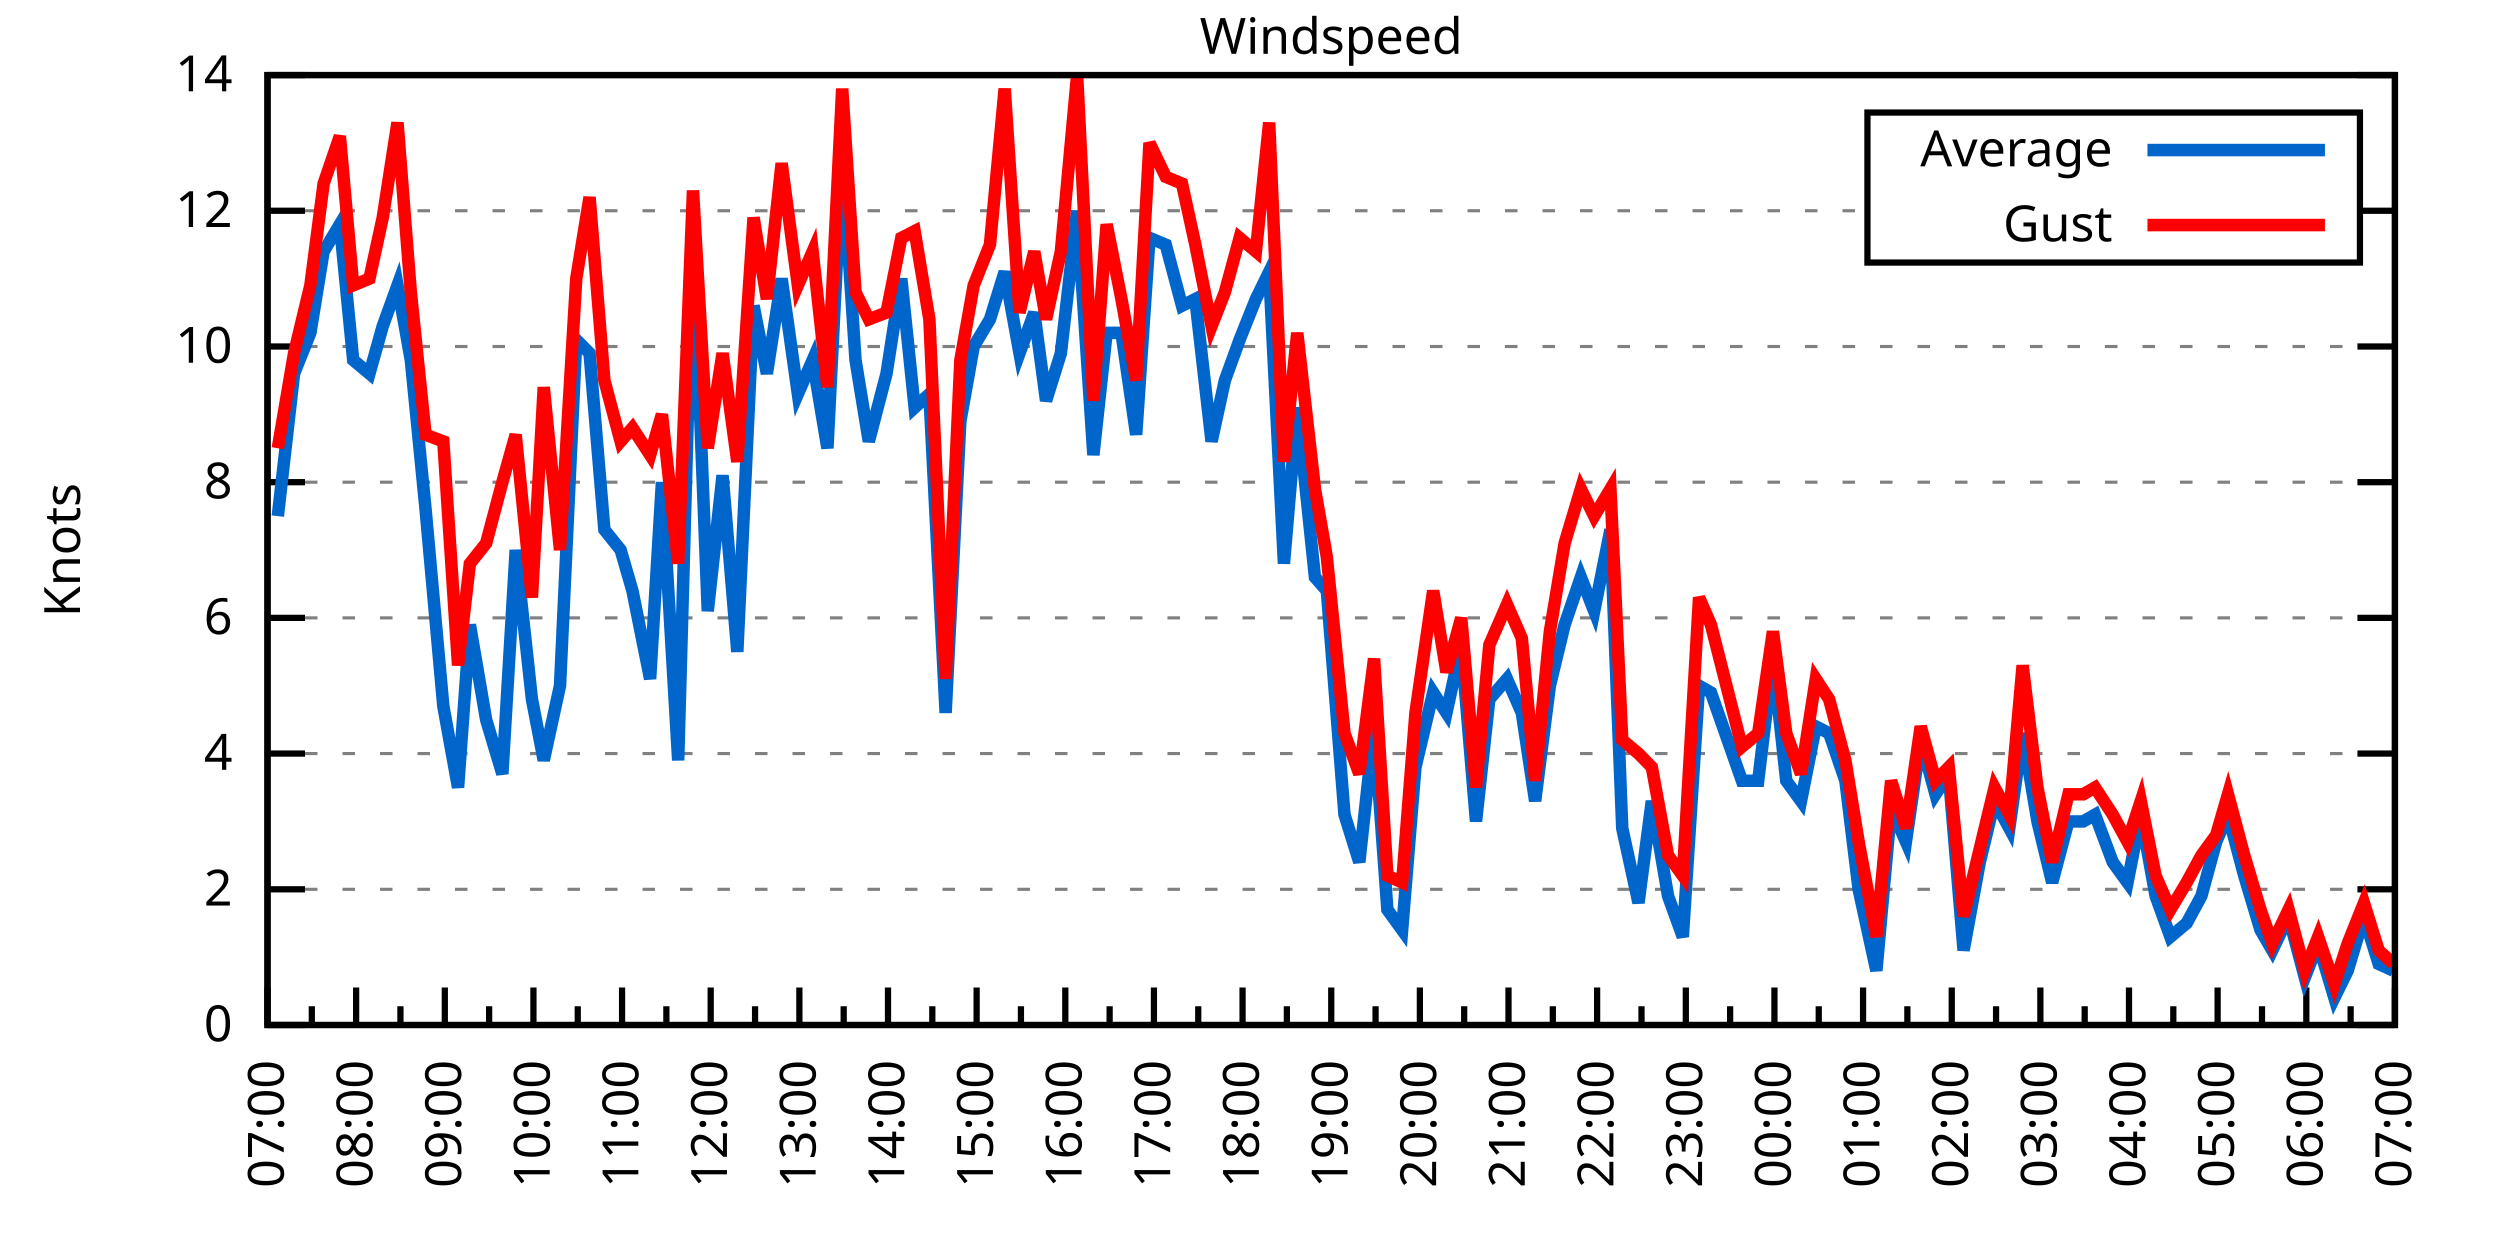
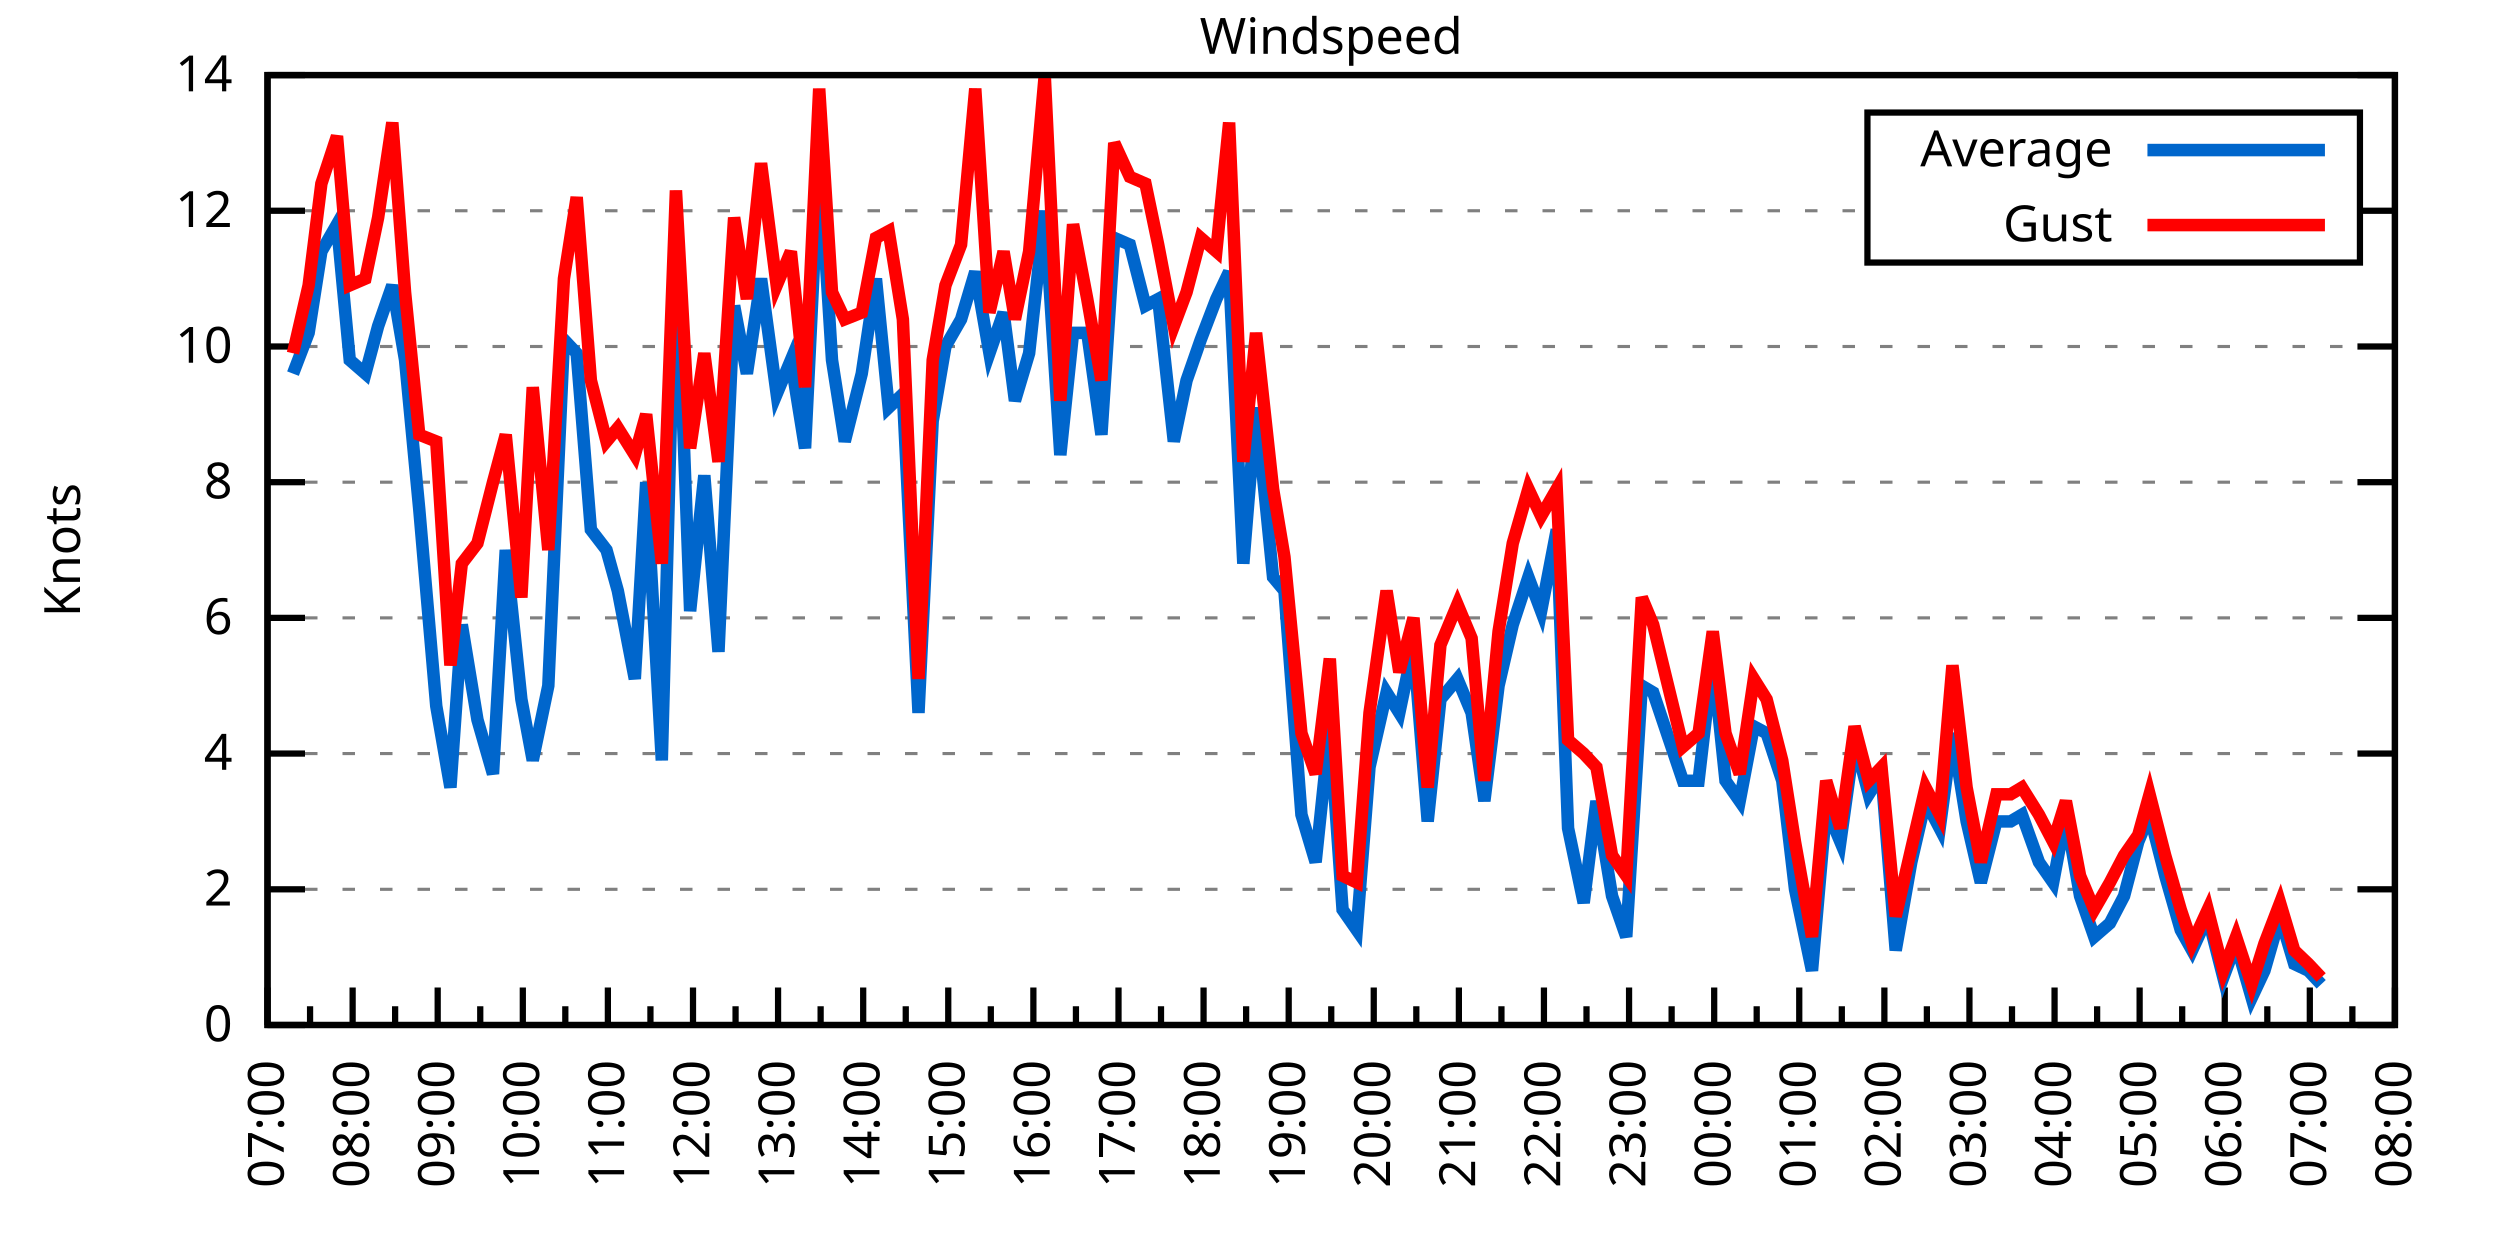
<svg xmlns="http://www.w3.org/2000/svg" xmlns:xlink="http://www.w3.org/1999/xlink" width="400" height="200" viewBox="0 0 400 200">
  <g id="gnuplot_canvas">
    <rect x="0" y="0" width="400" height="200" fill="none" />
    <defs>
      <circle id="gpDot" r="0.5" stroke-width="0.5" stroke="currentColor" />
      <path id="gpPt0" stroke-width="0.333" stroke="currentColor" d="M-1,0 h2 M0,-1 v2" />
      <path id="gpPt1" stroke-width="0.333" stroke="currentColor" d="M-1,-1 L1,1 M1,-1 L-1,1" />
      <path id="gpPt2" stroke-width="0.333" stroke="currentColor" d="M-1,0 L1,0 M0,-1 L0,1 M-1,-1 L1,1 M-1,1 L1,-1" />
      <rect id="gpPt3" stroke-width="0.333" stroke="currentColor" x="-1" y="-1" width="2" height="2" />
      <rect id="gpPt4" stroke-width="0.333" stroke="currentColor" fill="currentColor" x="-1" y="-1" width="2" height="2" />
      <circle id="gpPt5" stroke-width="0.333" stroke="currentColor" cx="0" cy="0" r="1" />
      <use xlink:href="#gpPt5" id="gpPt6" fill="currentColor" stroke="none" />
      <path id="gpPt7" stroke-width="0.333" stroke="currentColor" d="M0,-1.33 L-1.33,0.67 L1.33,0.67 z" />
      <use xlink:href="#gpPt7" id="gpPt8" fill="currentColor" stroke="none" />
      <use xlink:href="#gpPt7" id="gpPt9" stroke="currentColor" transform="rotate(180)" />
      <use xlink:href="#gpPt9" id="gpPt10" fill="currentColor" stroke="none" />
      <use xlink:href="#gpPt3" id="gpPt11" stroke="currentColor" transform="rotate(45)" />
      <use xlink:href="#gpPt11" id="gpPt12" fill="currentColor" stroke="none" />
      <path id="gpPt13" stroke-width="0.333" stroke="currentColor" d="M0,1.330 L1.265,0.411 L0.782,-1.067 L-0.782,-1.076 L-1.265,0.411 z" />
      <use xlink:href="#gpPt13" id="gpPt14" fill="currentColor" stroke="none" />
      <filter id="textbox" filterUnits="objectBoundingBox" x="0" y="0" height="1" width="1">
        <feFlood flood-color="white" flood-opacity="1" result="bgnd" />
        <feComposite in="SourceGraphic" in2="bgnd" operator="atop" />
      </filter>
      <filter id="greybox" filterUnits="objectBoundingBox" x="0" y="0" height="1" width="1">
        <feFlood flood-color="lightgrey" flood-opacity="1" result="grey" />
        <feComposite in="SourceGraphic" in2="grey" operator="atop" />
      </filter>
    </defs>
    <g fill="none" color="white" stroke="currentColor" stroke-width="1.00" stroke-linecap="butt" stroke-linejoin="miter">
</g>
    <g fill="none" color="black" stroke="currentColor" stroke-width="1.00" stroke-linecap="butt" stroke-linejoin="miter">
      <g stroke="none" shape-rendering="crispEdges">
        <polygon fill="rgb(255, 255, 255)" points="42.80,164.00 383.18,164.00 383.18,12.02 42.80,12.02 " />
      </g>
    </g>
    <g fill="none" color="black" stroke="currentColor" stroke-width="1.00" stroke-linecap="butt" stroke-linejoin="miter">
</g>
    <g fill="none" color="black" stroke="black" stroke-width="0.50" stroke-linecap="butt" stroke-linejoin="miter">
</g>
    <g fill="none" color="gray" stroke="currentColor" stroke-width="0.50" stroke-linecap="butt" stroke-linejoin="miter">
      <path stroke="gray" stroke-dasharray="2,4" class="gridline" d="M42.80,164.00 L383.19,164.00  " />
    </g>
    <g fill="none" color="gray" stroke="gray" stroke-width="1.00" stroke-linecap="butt" stroke-linejoin="miter">
</g>
    <g fill="none" color="black" stroke="currentColor" stroke-width="1.00" stroke-linecap="butt" stroke-linejoin="miter">
      <path stroke="black" d="M42.80,164.00 L48.80,164.00 M383.19,164.00 L377.19,164.00  " />
      <g transform="translate(37.20,166.60)" stroke="none" fill="black" font-family="Sans" font-size="8.00" text-anchor="end">
        <text>
          <tspan font-family="Sans"> 0</tspan>
        </text>
      </g>
    </g>
    <g fill="none" color="black" stroke="currentColor" stroke-width="1.00" stroke-linecap="butt" stroke-linejoin="miter">
</g>
    <g fill="none" color="black" stroke="black" stroke-width="0.50" stroke-linecap="butt" stroke-linejoin="miter">
</g>
    <g fill="none" color="gray" stroke="currentColor" stroke-width="0.50" stroke-linecap="butt" stroke-linejoin="miter">
      <path stroke="gray" stroke-dasharray="2,4" class="gridline" d="M42.80,142.29 L383.19,142.29  " />
    </g>
    <g fill="none" color="gray" stroke="gray" stroke-width="1.00" stroke-linecap="butt" stroke-linejoin="miter">
</g>
    <g fill="none" color="black" stroke="currentColor" stroke-width="1.00" stroke-linecap="butt" stroke-linejoin="miter">
      <path stroke="black" d="M42.80,142.29 L48.80,142.29 M383.19,142.29 L377.19,142.29  " />
      <g transform="translate(37.20,144.89)" stroke="none" fill="black" font-family="Sans" font-size="8.00" text-anchor="end">
        <text>
          <tspan font-family="Sans"> 2</tspan>
        </text>
      </g>
    </g>
    <g fill="none" color="black" stroke="currentColor" stroke-width="1.00" stroke-linecap="butt" stroke-linejoin="miter">
</g>
    <g fill="none" color="black" stroke="black" stroke-width="0.50" stroke-linecap="butt" stroke-linejoin="miter">
</g>
    <g fill="none" color="gray" stroke="currentColor" stroke-width="0.50" stroke-linecap="butt" stroke-linejoin="miter">
      <path stroke="gray" stroke-dasharray="2,4" class="gridline" d="M42.80,120.57 L383.19,120.57  " />
    </g>
    <g fill="none" color="gray" stroke="gray" stroke-width="1.00" stroke-linecap="butt" stroke-linejoin="miter">
</g>
    <g fill="none" color="black" stroke="currentColor" stroke-width="1.00" stroke-linecap="butt" stroke-linejoin="miter">
      <path stroke="black" d="M42.80,120.57 L48.80,120.57 M383.19,120.57 L377.19,120.57  " />
      <g transform="translate(37.20,123.17)" stroke="none" fill="black" font-family="Sans" font-size="8.00" text-anchor="end">
        <text>
          <tspan font-family="Sans"> 4</tspan>
        </text>
      </g>
    </g>
    <g fill="none" color="black" stroke="currentColor" stroke-width="1.00" stroke-linecap="butt" stroke-linejoin="miter">
</g>
    <g fill="none" color="black" stroke="black" stroke-width="0.50" stroke-linecap="butt" stroke-linejoin="miter">
</g>
    <g fill="none" color="gray" stroke="currentColor" stroke-width="0.50" stroke-linecap="butt" stroke-linejoin="miter">
      <path stroke="gray" stroke-dasharray="2,4" class="gridline" d="M42.80,98.86 L383.19,98.86  " />
    </g>
    <g fill="none" color="gray" stroke="gray" stroke-width="1.00" stroke-linecap="butt" stroke-linejoin="miter">
</g>
    <g fill="none" color="black" stroke="currentColor" stroke-width="1.00" stroke-linecap="butt" stroke-linejoin="miter">
      <path stroke="black" d="M42.80,98.86 L48.80,98.86 M383.19,98.86 L377.19,98.86  " />
      <g transform="translate(37.20,101.46)" stroke="none" fill="black" font-family="Sans" font-size="8.00" text-anchor="end">
        <text>
          <tspan font-family="Sans"> 6</tspan>
        </text>
      </g>
    </g>
    <g fill="none" color="black" stroke="currentColor" stroke-width="1.00" stroke-linecap="butt" stroke-linejoin="miter">
</g>
    <g fill="none" color="black" stroke="black" stroke-width="0.50" stroke-linecap="butt" stroke-linejoin="miter">
</g>
    <g fill="none" color="gray" stroke="currentColor" stroke-width="0.50" stroke-linecap="butt" stroke-linejoin="miter">
      <path stroke="gray" stroke-dasharray="2,4" class="gridline" d="M42.80,77.15 L383.19,77.15  " />
    </g>
    <g fill="none" color="gray" stroke="gray" stroke-width="1.00" stroke-linecap="butt" stroke-linejoin="miter">
</g>
    <g fill="none" color="black" stroke="currentColor" stroke-width="1.00" stroke-linecap="butt" stroke-linejoin="miter">
      <path stroke="black" d="M42.80,77.15 L48.80,77.15 M383.19,77.15 L377.19,77.15  " />
      <g transform="translate(37.20,79.75)" stroke="none" fill="black" font-family="Sans" font-size="8.00" text-anchor="end">
        <text>
          <tspan font-family="Sans"> 8</tspan>
        </text>
      </g>
    </g>
    <g fill="none" color="black" stroke="currentColor" stroke-width="1.00" stroke-linecap="butt" stroke-linejoin="miter">
</g>
    <g fill="none" color="black" stroke="black" stroke-width="0.50" stroke-linecap="butt" stroke-linejoin="miter">
</g>
    <g fill="none" color="gray" stroke="currentColor" stroke-width="0.50" stroke-linecap="butt" stroke-linejoin="miter">
      <path stroke="gray" stroke-dasharray="2,4" class="gridline" d="M42.80,55.44 L383.19,55.44  " />
    </g>
    <g fill="none" color="gray" stroke="gray" stroke-width="1.00" stroke-linecap="butt" stroke-linejoin="miter">
</g>
    <g fill="none" color="black" stroke="currentColor" stroke-width="1.00" stroke-linecap="butt" stroke-linejoin="miter">
      <path stroke="black" d="M42.80,55.44 L48.80,55.44 M383.19,55.44 L377.19,55.44  " />
      <g transform="translate(37.20,58.04)" stroke="none" fill="black" font-family="Sans" font-size="8.00" text-anchor="end">
        <text>
          <tspan font-family="Sans"> 10</tspan>
        </text>
      </g>
    </g>
    <g fill="none" color="black" stroke="currentColor" stroke-width="1.00" stroke-linecap="butt" stroke-linejoin="miter">
</g>
    <g fill="none" color="black" stroke="black" stroke-width="0.50" stroke-linecap="butt" stroke-linejoin="miter">
</g>
    <g fill="none" color="gray" stroke="currentColor" stroke-width="0.50" stroke-linecap="butt" stroke-linejoin="miter">
      <path stroke="gray" stroke-dasharray="2,4" class="gridline" d="M42.80,33.72 L298.79,33.72 M377.59,33.72 L383.19,33.72  " />
    </g>
    <g fill="none" color="gray" stroke="gray" stroke-width="1.00" stroke-linecap="butt" stroke-linejoin="miter">
</g>
    <g fill="none" color="black" stroke="currentColor" stroke-width="1.00" stroke-linecap="butt" stroke-linejoin="miter">
      <path stroke="black" d="M42.80,33.72 L48.80,33.72 M383.19,33.72 L377.19,33.72  " />
      <g transform="translate(37.20,36.32)" stroke="none" fill="black" font-family="Sans" font-size="8.00" text-anchor="end">
        <text>
          <tspan font-family="Sans"> 12</tspan>
        </text>
      </g>
    </g>
    <g fill="none" color="black" stroke="currentColor" stroke-width="1.00" stroke-linecap="butt" stroke-linejoin="miter">
</g>
    <g fill="none" color="black" stroke="black" stroke-width="0.50" stroke-linecap="butt" stroke-linejoin="miter">
</g>
    <g fill="none" color="gray" stroke="currentColor" stroke-width="0.50" stroke-linecap="butt" stroke-linejoin="miter">
      <path stroke="gray" stroke-dasharray="2,4" class="gridline" d="M42.80,12.01 L383.19,12.01  " />
    </g>
    <g fill="none" color="gray" stroke="gray" stroke-width="1.00" stroke-linecap="butt" stroke-linejoin="miter">
</g>
    <g fill="none" color="black" stroke="currentColor" stroke-width="1.00" stroke-linecap="butt" stroke-linejoin="miter">
      <path stroke="black" d="M42.80,12.01 L48.80,12.01 M383.19,12.01 L377.19,12.01  " />
      <g transform="translate(37.20,14.61)" stroke="none" fill="black" font-family="Sans" font-size="8.00" text-anchor="end">
        <text>
          <tspan font-family="Sans"> 14</tspan>
        </text>
      </g>
    </g>
    <g fill="none" color="black" stroke="currentColor" stroke-width="1.00" stroke-linecap="butt" stroke-linejoin="miter">
      <path stroke="black" d="M42.80,164.00 L42.80,158.00  " />
      <g transform="translate(45.40,169.60) rotate(270)" stroke="none" fill="black" font-family="Sans" font-size="8.00" text-anchor="end">
        <text>
          <tspan font-family="Sans">07:00</tspan>
        </text>
      </g>
    </g>
    <g fill="none" color="black" stroke="currentColor" stroke-width="1.00" stroke-linecap="butt" stroke-linejoin="miter">
-       <path stroke="black" d="M49.89,164.00 L49.89,161.00 M56.98,164.00 L56.98,158.00  " />
-       <g transform="translate(59.58,169.60) rotate(270)" stroke="none" fill="black" font-family="Sans" font-size="8.00" text-anchor="end">
+       <path stroke="black" d="M49.61,164.00 L49.61,161.00 M56.42,164.00 L56.42,158.00  " />
+       <g transform="translate(59.02,169.60) rotate(270)" stroke="none" fill="black" font-family="Sans" font-size="8.00" text-anchor="end">
        <text>
          <tspan font-family="Sans">08:00</tspan>
        </text>
      </g>
    </g>
    <g fill="none" color="black" stroke="currentColor" stroke-width="1.00" stroke-linecap="butt" stroke-linejoin="miter">
-       <path stroke="black" d="M64.07,164.00 L64.07,161.00 M71.17,164.00 L71.17,158.00  " />
-       <g transform="translate(73.77,169.60) rotate(270)" stroke="none" fill="black" font-family="Sans" font-size="8.00" text-anchor="end">
+       <path stroke="black" d="M63.22,164.00 L63.22,161.00 M70.03,164.00 L70.03,158.00  " />
+       <g transform="translate(72.63,169.60) rotate(270)" stroke="none" fill="black" font-family="Sans" font-size="8.00" text-anchor="end">
        <text>
          <tspan font-family="Sans">09:00</tspan>
        </text>
      </g>
    </g>
    <g fill="none" color="black" stroke="currentColor" stroke-width="1.00" stroke-linecap="butt" stroke-linejoin="miter">
-       <path stroke="black" d="M78.26,164.00 L78.26,161.00 M85.35,164.00 L85.35,158.00  " />
-       <g transform="translate(87.95,169.60) rotate(270)" stroke="none" fill="black" font-family="Sans" font-size="8.00" text-anchor="end">
+       <path stroke="black" d="M76.84,164.00 L76.84,161.00 M83.65,164.00 L83.65,158.00  " />
+       <g transform="translate(86.25,169.60) rotate(270)" stroke="none" fill="black" font-family="Sans" font-size="8.00" text-anchor="end">
        <text>
          <tspan font-family="Sans">10:00</tspan>
        </text>
      </g>
    </g>
    <g fill="none" color="black" stroke="currentColor" stroke-width="1.00" stroke-linecap="butt" stroke-linejoin="miter">
-       <path stroke="black" d="M92.44,164.00 L92.44,161.00 M99.53,164.00 L99.53,158.00  " />
-       <g transform="translate(102.13,169.60) rotate(270)" stroke="none" fill="black" font-family="Sans" font-size="8.00" text-anchor="end">
+       <path stroke="black" d="M90.45,164.00 L90.45,161.00 M97.26,164.00 L97.26,158.00  " />
+       <g transform="translate(99.86,169.60) rotate(270)" stroke="none" fill="black" font-family="Sans" font-size="8.00" text-anchor="end">
        <text>
          <tspan font-family="Sans">11:00</tspan>
        </text>
      </g>
    </g>
    <g fill="none" color="black" stroke="currentColor" stroke-width="1.00" stroke-linecap="butt" stroke-linejoin="miter">
-       <path stroke="black" d="M106.62,164.00 L106.62,161.00 M113.71,164.00 L113.71,158.00  " />
-       <g transform="translate(116.31,169.60) rotate(270)" stroke="none" fill="black" font-family="Sans" font-size="8.00" text-anchor="end">
+       <path stroke="black" d="M104.07,164.00 L104.07,161.00 M110.88,164.00 L110.88,158.00  " />
+       <g transform="translate(113.48,169.60) rotate(270)" stroke="none" fill="black" font-family="Sans" font-size="8.00" text-anchor="end">
        <text>
          <tspan font-family="Sans">12:00</tspan>
        </text>
      </g>
    </g>
    <g fill="none" color="black" stroke="currentColor" stroke-width="1.00" stroke-linecap="butt" stroke-linejoin="miter">
-       <path stroke="black" d="M120.81,164.00 L120.81,161.00 M127.90,164.00 L127.90,158.00  " />
-       <g transform="translate(130.50,169.60) rotate(270)" stroke="none" fill="black" font-family="Sans" font-size="8.00" text-anchor="end">
+       <path stroke="black" d="M117.69,164.00 L117.69,161.00 M124.49,164.00 L124.49,158.00  " />
+       <g transform="translate(127.09,169.60) rotate(270)" stroke="none" fill="black" font-family="Sans" font-size="8.00" text-anchor="end">
        <text>
          <tspan font-family="Sans">13:00</tspan>
        </text>
      </g>
    </g>
    <g fill="none" color="black" stroke="currentColor" stroke-width="1.00" stroke-linecap="butt" stroke-linejoin="miter">
-       <path stroke="black" d="M134.99,164.00 L134.99,161.00 M142.08,164.00 L142.08,158.00  " />
-       <g transform="translate(144.68,169.60) rotate(270)" stroke="none" fill="black" font-family="Sans" font-size="8.00" text-anchor="end">
+       <path stroke="black" d="M131.30,164.00 L131.30,161.00 M138.11,164.00 L138.11,158.00  " />
+       <g transform="translate(140.71,169.60) rotate(270)" stroke="none" fill="black" font-family="Sans" font-size="8.00" text-anchor="end">
        <text>
          <tspan font-family="Sans">14:00</tspan>
        </text>
      </g>
    </g>
    <g fill="none" color="black" stroke="currentColor" stroke-width="1.00" stroke-linecap="butt" stroke-linejoin="miter">
-       <path stroke="black" d="M149.17,164.00 L149.17,161.00 M156.26,164.00 L156.26,158.00  " />
-       <g transform="translate(158.86,169.60) rotate(270)" stroke="none" fill="black" font-family="Sans" font-size="8.00" text-anchor="end">
+       <path stroke="black" d="M144.92,164.00 L144.92,161.00 M151.72,164.00 L151.72,158.00  " />
+       <g transform="translate(154.32,169.60) rotate(270)" stroke="none" fill="black" font-family="Sans" font-size="8.00" text-anchor="end">
        <text>
          <tspan font-family="Sans">15:00</tspan>
        </text>
      </g>
    </g>
    <g fill="none" color="black" stroke="currentColor" stroke-width="1.00" stroke-linecap="butt" stroke-linejoin="miter">
-       <path stroke="black" d="M163.35,164.00 L163.35,161.00 M170.45,164.00 L170.45,158.00  " />
-       <g transform="translate(173.05,169.60) rotate(270)" stroke="none" fill="black" font-family="Sans" font-size="8.00" text-anchor="end">
+       <path stroke="black" d="M158.53,164.00 L158.53,161.00 M165.34,164.00 L165.34,158.00  " />
+       <g transform="translate(167.94,169.60) rotate(270)" stroke="none" fill="black" font-family="Sans" font-size="8.00" text-anchor="end">
        <text>
          <tspan font-family="Sans">16:00</tspan>
        </text>
      </g>
    </g>
    <g fill="none" color="black" stroke="currentColor" stroke-width="1.00" stroke-linecap="butt" stroke-linejoin="miter">
-       <path stroke="black" d="M177.54,164.00 L177.54,161.00 M184.63,164.00 L184.63,158.00  " />
-       <g transform="translate(187.23,169.60) rotate(270)" stroke="none" fill="black" font-family="Sans" font-size="8.00" text-anchor="end">
+       <path stroke="black" d="M172.15,164.00 L172.15,161.00 M178.96,164.00 L178.96,158.00  " />
+       <g transform="translate(181.56,169.60) rotate(270)" stroke="none" fill="black" font-family="Sans" font-size="8.00" text-anchor="end">
        <text>
          <tspan font-family="Sans">17:00</tspan>
        </text>
      </g>
    </g>
    <g fill="none" color="black" stroke="currentColor" stroke-width="1.00" stroke-linecap="butt" stroke-linejoin="miter">
-       <path stroke="black" d="M191.72,164.00 L191.72,161.00 M198.81,164.00 L198.81,158.00  " />
-       <g transform="translate(201.41,169.60) rotate(270)" stroke="none" fill="black" font-family="Sans" font-size="8.00" text-anchor="end">
+       <path stroke="black" d="M185.76,164.00 L185.76,161.00 M192.57,164.00 L192.57,158.00  " />
+       <g transform="translate(195.17,169.60) rotate(270)" stroke="none" fill="black" font-family="Sans" font-size="8.00" text-anchor="end">
        <text>
          <tspan font-family="Sans">18:00</tspan>
        </text>
      </g>
    </g>
    <g fill="none" color="black" stroke="currentColor" stroke-width="1.00" stroke-linecap="butt" stroke-linejoin="miter">
-       <path stroke="black" d="M205.90,164.00 L205.90,161.00 M213.00,164.00 L213.00,158.00  " />
-       <g transform="translate(215.60,169.60) rotate(270)" stroke="none" fill="black" font-family="Sans" font-size="8.00" text-anchor="end">
+       <path stroke="black" d="M199.38,164.00 L199.38,161.00 M206.19,164.00 L206.19,158.00  " />
+       <g transform="translate(208.79,169.60) rotate(270)" stroke="none" fill="black" font-family="Sans" font-size="8.00" text-anchor="end">
        <text>
          <tspan font-family="Sans">19:00</tspan>
        </text>
      </g>
    </g>
    <g fill="none" color="black" stroke="currentColor" stroke-width="1.00" stroke-linecap="butt" stroke-linejoin="miter">
-       <path stroke="black" d="M220.09,164.00 L220.09,161.00 M227.18,164.00 L227.18,158.00  " />
-       <g transform="translate(229.78,169.60) rotate(270)" stroke="none" fill="black" font-family="Sans" font-size="8.00" text-anchor="end">
+       <path stroke="black" d="M213.00,164.00 L213.00,161.00 M219.80,164.00 L219.80,158.00  " />
+       <g transform="translate(222.40,169.60) rotate(270)" stroke="none" fill="black" font-family="Sans" font-size="8.00" text-anchor="end">
        <text>
          <tspan font-family="Sans">20:00</tspan>
        </text>
      </g>
    </g>
    <g fill="none" color="black" stroke="currentColor" stroke-width="1.00" stroke-linecap="butt" stroke-linejoin="miter">
-       <path stroke="black" d="M234.27,164.00 L234.27,161.00 M241.36,164.00 L241.36,158.00  " />
-       <g transform="translate(243.96,169.60) rotate(270)" stroke="none" fill="black" font-family="Sans" font-size="8.00" text-anchor="end">
+       <path stroke="black" d="M226.61,164.00 L226.61,161.00 M233.42,164.00 L233.42,158.00  " />
+       <g transform="translate(236.02,169.60) rotate(270)" stroke="none" fill="black" font-family="Sans" font-size="8.00" text-anchor="end">
        <text>
          <tspan font-family="Sans">21:00</tspan>
        </text>
      </g>
    </g>
    <g fill="none" color="black" stroke="currentColor" stroke-width="1.00" stroke-linecap="butt" stroke-linejoin="miter">
-       <path stroke="black" d="M248.45,164.00 L248.45,161.00 M255.54,164.00 L255.54,158.00  " />
-       <g transform="translate(258.14,169.60) rotate(270)" stroke="none" fill="black" font-family="Sans" font-size="8.00" text-anchor="end">
+       <path stroke="black" d="M240.23,164.00 L240.23,161.00 M247.03,164.00 L247.03,158.00  " />
+       <g transform="translate(249.63,169.60) rotate(270)" stroke="none" fill="black" font-family="Sans" font-size="8.00" text-anchor="end">
        <text>
          <tspan font-family="Sans">22:00</tspan>
        </text>
      </g>
    </g>
    <g fill="none" color="black" stroke="currentColor" stroke-width="1.00" stroke-linecap="butt" stroke-linejoin="miter">
-       <path stroke="black" d="M262.64,164.00 L262.64,161.00 M269.73,164.00 L269.73,158.00  " />
-       <g transform="translate(272.33,169.60) rotate(270)" stroke="none" fill="black" font-family="Sans" font-size="8.00" text-anchor="end">
+       <path stroke="black" d="M253.84,164.00 L253.84,161.00 M260.65,164.00 L260.65,158.00  " />
+       <g transform="translate(263.25,169.60) rotate(270)" stroke="none" fill="black" font-family="Sans" font-size="8.00" text-anchor="end">
        <text>
          <tspan font-family="Sans">23:00</tspan>
        </text>
      </g>
    </g>
    <g fill="none" color="black" stroke="currentColor" stroke-width="1.00" stroke-linecap="butt" stroke-linejoin="miter">
-       <path stroke="black" d="M276.82,164.00 L276.82,161.00 M283.91,164.00 L283.91,158.00  " />
-       <g transform="translate(286.51,169.60) rotate(270)" stroke="none" fill="black" font-family="Sans" font-size="8.00" text-anchor="end">
+       <path stroke="black" d="M267.46,164.00 L267.46,161.00 M274.27,164.00 L274.27,158.00  " />
+       <g transform="translate(276.87,169.60) rotate(270)" stroke="none" fill="black" font-family="Sans" font-size="8.00" text-anchor="end">
        <text>
          <tspan font-family="Sans">00:00</tspan>
        </text>
      </g>
    </g>
    <g fill="none" color="black" stroke="currentColor" stroke-width="1.00" stroke-linecap="butt" stroke-linejoin="miter">
-       <path stroke="black" d="M291.00,164.00 L291.00,161.00 M298.09,164.00 L298.09,158.00  " />
-       <g transform="translate(300.69,169.60) rotate(270)" stroke="none" fill="black" font-family="Sans" font-size="8.00" text-anchor="end">
+       <path stroke="black" d="M281.07,164.00 L281.07,161.00 M287.88,164.00 L287.88,158.00  " />
+       <g transform="translate(290.48,169.60) rotate(270)" stroke="none" fill="black" font-family="Sans" font-size="8.00" text-anchor="end">
        <text>
          <tspan font-family="Sans">01:00</tspan>
        </text>
      </g>
    </g>
    <g fill="none" color="black" stroke="currentColor" stroke-width="1.00" stroke-linecap="butt" stroke-linejoin="miter">
-       <path stroke="black" d="M305.18,164.00 L305.18,161.00 M312.28,164.00 L312.28,158.00  " />
-       <g transform="translate(314.88,169.60) rotate(270)" stroke="none" fill="black" font-family="Sans" font-size="8.00" text-anchor="end">
+       <path stroke="black" d="M294.69,164.00 L294.69,161.00 M301.50,164.00 L301.50,158.00  " />
+       <g transform="translate(304.10,169.60) rotate(270)" stroke="none" fill="black" font-family="Sans" font-size="8.00" text-anchor="end">
        <text>
          <tspan font-family="Sans">02:00</tspan>
        </text>
      </g>
    </g>
    <g fill="none" color="black" stroke="currentColor" stroke-width="1.00" stroke-linecap="butt" stroke-linejoin="miter">
-       <path stroke="black" d="M319.37,164.00 L319.37,161.00 M326.46,164.00 L326.46,158.00  " />
-       <g transform="translate(329.06,169.60) rotate(270)" stroke="none" fill="black" font-family="Sans" font-size="8.00" text-anchor="end">
+       <path stroke="black" d="M308.30,164.00 L308.30,161.00 M315.11,164.00 L315.11,158.00  " />
+       <g transform="translate(317.71,169.60) rotate(270)" stroke="none" fill="black" font-family="Sans" font-size="8.00" text-anchor="end">
        <text>
          <tspan font-family="Sans">03:00</tspan>
        </text>
      </g>
    </g>
    <g fill="none" color="black" stroke="currentColor" stroke-width="1.00" stroke-linecap="butt" stroke-linejoin="miter">
-       <path stroke="black" d="M333.55,164.00 L333.55,161.00 M340.64,164.00 L340.64,158.00  " />
-       <g transform="translate(343.24,169.60) rotate(270)" stroke="none" fill="black" font-family="Sans" font-size="8.00" text-anchor="end">
+       <path stroke="black" d="M321.92,164.00 L321.92,161.00 M328.73,164.00 L328.73,158.00  " />
+       <g transform="translate(331.33,169.60) rotate(270)" stroke="none" fill="black" font-family="Sans" font-size="8.00" text-anchor="end">
        <text>
          <tspan font-family="Sans">04:00</tspan>
        </text>
      </g>
    </g>
    <g fill="none" color="black" stroke="currentColor" stroke-width="1.00" stroke-linecap="butt" stroke-linejoin="miter">
-       <path stroke="black" d="M347.73,164.00 L347.73,161.00 M354.82,164.00 L354.82,158.00  " />
-       <g transform="translate(357.42,169.60) rotate(270)" stroke="none" fill="black" font-family="Sans" font-size="8.00" text-anchor="end">
+       <path stroke="black" d="M335.54,164.00 L335.54,161.00 M342.34,164.00 L342.34,158.00  " />
+       <g transform="translate(344.94,169.60) rotate(270)" stroke="none" fill="black" font-family="Sans" font-size="8.00" text-anchor="end">
        <text>
          <tspan font-family="Sans">05:00</tspan>
        </text>
      </g>
    </g>
    <g fill="none" color="black" stroke="currentColor" stroke-width="1.00" stroke-linecap="butt" stroke-linejoin="miter">
-       <path stroke="black" d="M361.92,164.00 L361.92,161.00 M369.01,164.00 L369.01,158.00  " />
-       <g transform="translate(371.61,169.60) rotate(270)" stroke="none" fill="black" font-family="Sans" font-size="8.00" text-anchor="end">
+       <path stroke="black" d="M349.15,164.00 L349.15,161.00 M355.96,164.00 L355.96,158.00  " />
+       <g transform="translate(358.56,169.60) rotate(270)" stroke="none" fill="black" font-family="Sans" font-size="8.00" text-anchor="end">
        <text>
          <tspan font-family="Sans">06:00</tspan>
        </text>
      </g>
    </g>
    <g fill="none" color="black" stroke="currentColor" stroke-width="1.00" stroke-linecap="butt" stroke-linejoin="miter">
-       <path stroke="black" d="M376.10,164.00 L376.10,161.00 M383.19,164.00 L383.19,158.00  " />
+       <path stroke="black" d="M362.77,164.00 L362.77,161.00 M369.57,164.00 L369.57,158.00  " />
+       <g transform="translate(372.17,169.60) rotate(270)" stroke="none" fill="black" font-family="Sans" font-size="8.00" text-anchor="end">
+         <text>
+           <tspan font-family="Sans">07:00</tspan>
+         </text>
+       </g>
+     </g>
+     <g fill="none" color="black" stroke="currentColor" stroke-width="1.00" stroke-linecap="butt" stroke-linejoin="miter">
+       <path stroke="black" d="M376.38,164.00 L376.38,161.00 M383.19,164.00 L383.19,158.00  " />
      <g transform="translate(385.79,169.60) rotate(270)" stroke="none" fill="black" font-family="Sans" font-size="8.00" text-anchor="end">
        <text>
-           <tspan font-family="Sans">07:00</tspan>
+           <tspan font-family="Sans">08:00</tspan>
        </text>
      </g>
    </g>
    <g fill="none" color="black" stroke="currentColor" stroke-width="1.00" stroke-linecap="butt" stroke-linejoin="miter">
</g>
    <g fill="none" color="black" stroke="currentColor" stroke-width="1.00" stroke-linecap="butt" stroke-linejoin="miter">
      <path stroke="black" d="M42.80,12.01 L42.80,164.00 L383.19,164.00 L383.19,12.01 L42.80,12.01 Z  " />
    </g>
    <g fill="none" color="black" stroke="currentColor" stroke-width="1.00" stroke-linecap="butt" stroke-linejoin="miter">
      <g transform="translate(12.80,88.01) rotate(270)" stroke="none" fill="black" font-family="Sans" font-size="8.00" text-anchor="middle">
        <text>
          <tspan font-family="Sans">Knots</tspan>
        </text>
      </g>
    </g>
    <g fill="none" color="black" stroke="currentColor" stroke-width="1.00" stroke-linecap="butt" stroke-linejoin="miter">
</g>
    <g fill="none" color="black" stroke="currentColor" stroke-width="1.00" stroke-linecap="butt" stroke-linejoin="miter">
      <path stroke="black" d="M298.79,42.01 L298.79,18.01 L377.59,18.01 L377.59,42.01 L298.79,42.01 Z  " />
    </g>
    <g id="Windspeed_plot_1">
      <g fill="none" color="white" stroke="black" stroke-width="2.00" stroke-linecap="butt" stroke-linejoin="miter">
</g>
      <g fill="none" color="black" stroke="currentColor" stroke-width="2.00" stroke-linecap="butt" stroke-linejoin="miter">
        <g transform="translate(337.99,26.61)" stroke="none" fill="black" font-family="Sans" font-size="8.00" text-anchor="end">
          <text>
            <tspan font-family="Sans">Average</tspan>
          </text>
        </g>
      </g>
      <g fill="none" color="black" stroke="currentColor" stroke-width="2.00" stroke-linecap="butt" stroke-linejoin="miter">
-         <path stroke="rgb(  0, 102, 204)" d="M343.59,24.01 L371.99,24.01 M44.45,82.58 L47.05,59.78 L49.66,53.26 L51.78,40.24 L54.38,35.89 L56.51,57.61   L59.11,59.78 L61.24,52.18 L63.60,45.66 L65.73,57.61 L68.09,81.49 L70.93,112.97 L73.29,126.00 L75.18,99.95   L77.78,115.15 L80.38,123.83 L82.51,88.00 L85.11,111.89 L87.00,121.66 L89.60,109.72 L92.20,54.35 L94.33,56.52   L96.70,84.75 L99.30,88.00 L101.19,94.52 L104.02,108.63 L105.91,77.15 L108.51,121.66 L110.88,36.98 L113.24,97.78   L115.61,76.06 L117.97,104.29 L120.57,48.92 L122.70,59.78 L125.06,44.58 L127.66,63.04 L130.02,57.61 L132.39,71.72   L134.75,25.04 L136.88,57.61 L139.01,70.63 L141.84,59.78 L144.21,44.58 L146.34,65.21 L148.70,63.04 L151.30,114.06   L153.66,67.38 L155.79,55.44 L158.39,51.09 L160.75,43.49 L163.12,56.52 L165.48,50.01 L167.37,64.12 L169.74,56.52   L172.34,33.72 L174.94,72.81 L177.06,53.26 L179.43,53.26 L181.79,69.55 L183.92,38.07 L186.52,39.15 L189.12,48.92   L191.25,47.84 L193.85,70.63 L195.98,60.86 L198.34,54.35 L200.94,47.84 L203.07,43.49 L205.43,90.18 L207.56,65.21   L210.39,92.35 L212.29,94.52 L215.12,130.35 L217.49,137.94 L219.85,116.23 L221.98,145.54 L224.34,148.80 L226.47,122.75   L229.31,110.80 L231.43,114.06 L233.80,103.20 L236.16,131.43 L238.29,111.89 L241.12,108.63 L243.49,114.06 L245.62,128.17   L247.98,109.72 L250.34,99.95 L252.94,92.35 L255.07,97.78 L257.67,84.75 L259.56,132.52 L262.16,144.46 L264.29,128.17   L266.89,143.37 L269.25,149.89 L271.85,109.72 L273.75,110.80 L278.71,124.92 L281.31,124.92 L283.67,105.38 L285.80,124.92   L288.16,128.17 L290.53,116.23 L292.66,117.32 L295.26,124.92 L297.38,142.29 L300.22,155.31 L302.58,129.26 L304.95,134.69   L307.31,118.40 L309.68,127.09 L311.80,123.83 L314.17,152.06 L316.77,137.94 L319.13,128.17 L321.49,132.52 L323.62,117.32   L325.99,131.43 L328.35,141.20 L330.95,131.43 L333.31,131.43 L335.20,130.35 L338.04,137.94 L340.40,141.20 L342.53,130.35   L344.90,143.37 L347.26,149.89 L349.86,147.72 L352.22,143.37 L354.59,134.69 L356.48,130.35 L359.08,140.12 L361.68,148.80   L363.57,152.06 L366.17,146.63 L368.77,156.40 L370.90,150.97 L373.50,159.66 L375.63,155.31 L378.23,146.63 L380.59,154.23   L382.95,155.31  " />
+         <path stroke="rgb(  0, 102, 204)" d="M343.59,24.01 L371.99,24.01 M46.88,59.78 L49.38,53.26 L51.42,40.24 L53.92,35.89 L55.96,57.61 L58.46,59.78   L60.50,52.18 L62.77,45.66 L64.81,57.61 L67.08,81.49 L69.80,112.97 L72.07,126.00 L73.89,99.95 L76.39,115.15   L78.88,123.83 L80.92,88.00 L83.42,111.89 L85.24,121.66 L87.73,109.72 L90.23,54.35 L92.27,56.52 L94.54,84.75   L97.04,88.00 L98.85,94.52 L101.57,108.63 L103.39,77.15 L105.89,121.66 L108.15,36.98 L110.42,97.78 L112.69,76.06   L114.96,104.29 L117.46,48.92 L119.50,59.78 L121.77,44.58 L124.27,63.04 L126.54,57.61 L128.81,71.72 L131.07,25.04   L133.12,57.61 L135.16,70.63 L137.88,59.78 L140.15,44.58 L142.19,65.21 L144.46,63.04 L146.96,114.06 L149.23,67.38   L151.27,55.44 L153.77,51.09 L156.04,43.49 L158.31,56.52 L160.57,50.01 L162.39,64.12 L164.66,56.52 L167.16,33.72   L169.65,72.81 L171.69,53.26 L173.96,53.26 L176.23,69.55 L178.28,38.07 L180.77,39.15 L183.27,48.92 L185.31,47.84   L187.81,70.63 L189.85,60.86 L192.12,54.35 L194.61,47.84 L196.66,43.49 L198.93,90.18 L200.97,65.21 L203.69,92.35   L205.51,94.52 L208.23,130.35 L210.50,137.94 L212.77,116.23 L214.81,145.54 L217.08,148.80 L219.12,122.75 L221.85,110.80   L223.89,114.06 L226.16,103.20 L228.43,131.43 L230.47,111.89 L233.19,108.63 L235.46,114.06 L237.50,128.17 L239.77,109.72   L242.04,99.95 L244.54,92.35 L246.58,97.78 L249.08,84.75 L250.89,132.52 L253.39,144.46 L255.43,128.17 L257.93,143.37   L260.20,149.89 L262.69,109.72 L264.51,110.80 L269.27,124.92 L271.77,124.92 L274.04,105.38 L276.08,124.92 L278.35,128.17   L280.62,116.23 L282.66,117.32 L285.16,124.92 L287.20,142.29 L289.92,155.31 L292.19,129.26 L294.46,134.69 L296.73,118.40   L299.00,127.09 L301.04,123.83 L303.31,152.06 L305.81,137.94 L308.08,128.17 L310.35,132.52 L312.39,117.32 L314.66,131.43   L316.93,141.20 L319.42,131.43 L321.69,131.43 L323.51,130.35 L326.23,137.94 L328.50,141.20 L330.54,130.35 L332.81,143.37   L335.08,149.89 L337.58,147.72 L339.85,143.37 L342.12,134.69 L343.93,130.35 L346.43,140.12 L348.92,148.80 L350.74,152.06   L353.24,146.63 L355.73,156.40 L357.77,150.97 L360.27,159.66 L362.31,155.31 L364.81,146.63 L367.08,154.23 L369.35,155.31   L371.39,157.49  " />
      </g>
    </g>
    <g id="Windspeed_plot_2">
      <g fill="none" color="black" stroke="currentColor" stroke-width="2.00" stroke-linecap="butt" stroke-linejoin="miter">
        <g transform="translate(337.99,38.61)" stroke="none" fill="black" font-family="Sans" font-size="8.00" text-anchor="end">
          <text>
            <tspan font-family="Sans">Gust</tspan>
          </text>
        </g>
      </g>
      <g fill="none" color="black" stroke="currentColor" stroke-width="2.00" stroke-linecap="butt" stroke-linejoin="miter">
-         <path stroke="rgb(255,   0,   0)" d="M343.59,36.01 L371.99,36.01 M44.45,71.72 L47.05,56.52 L49.66,45.66 L51.78,29.38 L54.38,21.78 L56.51,45.66   L59.11,44.58 L61.24,34.81 L63.60,19.61 L65.73,46.75 L68.09,69.55 L70.93,70.63 L73.29,106.46 L75.18,90.18   L77.78,86.92 L80.38,77.15 L82.51,69.55 L85.11,95.60 L87.00,61.95 L89.60,88.00 L92.20,44.58 L94.33,31.55   L96.70,60.86 L99.30,70.63 L101.19,68.46 L104.02,72.81 L105.91,66.29 L108.51,90.18 L110.88,30.47 L113.24,71.72   L115.61,56.52 L117.97,73.89 L120.57,34.81 L122.70,47.84 L125.06,26.12 L127.66,45.66 L130.02,40.24 L132.39,61.95   L134.75,14.18 L136.88,46.75 L139.01,51.09 L141.84,50.01 L144.21,38.07 L146.34,36.98 L148.70,51.09 L151.30,108.63   L153.66,57.61 L155.79,45.66 L158.39,39.15 L160.75,14.18 L163.12,50.01 L165.48,40.24 L167.37,51.09 L169.74,40.24   L172.34,12.01 L174.94,64.12 L177.06,35.89 L179.43,47.84 L181.79,60.86 L183.92,22.87 L186.52,28.29 L189.12,29.38   L191.25,39.15 L193.85,52.18 L195.98,46.75 L198.34,38.07 L200.94,40.24 L203.07,19.61 L205.43,73.89 L207.56,53.26   L210.39,78.23 L212.29,89.09 L215.12,117.32 L217.49,123.83 L219.85,105.38 L221.98,140.12 L224.34,141.20 L226.47,114.06   L229.31,94.52 L231.43,107.55 L233.80,98.86 L236.16,126.00 L238.29,103.20 L241.12,96.69 L243.49,102.12 L245.62,124.92   L247.98,101.03 L250.34,86.92 L252.94,78.23 L255.07,82.58 L257.67,78.23 L259.56,118.40 L262.16,120.57 L264.29,122.75   L266.89,136.86 L269.25,140.12 L271.85,95.60 L273.75,99.95 L278.71,119.49 L281.31,117.32 L283.67,101.03 L285.80,117.32   L288.16,123.83 L290.53,108.63 L292.66,111.89 L295.26,121.66 L297.38,134.69 L300.22,149.89 L302.58,124.92 L304.95,132.52   L307.31,116.23 L309.68,124.92 L311.80,122.75 L314.17,146.63 L316.77,135.77 L319.13,126.00 L321.49,130.35 L323.62,106.46   L325.99,126.00 L328.35,137.94 L330.95,127.09 L333.31,127.09 L335.20,126.00 L338.04,130.35 L340.40,134.69 L342.53,128.17   L344.90,140.12 L347.26,145.54 L349.86,141.20 L352.22,136.86 L354.59,133.60 L356.48,127.09 L359.08,136.86 L361.68,145.54   L363.57,150.97 L366.17,145.54 L368.77,155.31 L370.90,149.89 L373.50,157.49 L375.63,150.97 L378.23,144.46 L380.59,152.06   L382.95,154.23  " />
+         <path stroke="rgb(255,   0,   0)" d="M343.59,36.01 L371.99,36.01 M46.88,56.52 L49.38,45.66 L51.42,29.38 L53.92,21.78 L55.96,45.66 L58.46,44.58   L60.50,34.81 L62.77,19.61 L64.81,46.75 L67.08,69.55 L69.80,70.63 L72.07,106.46 L73.89,90.18 L76.39,86.92   L78.88,77.15 L80.92,69.55 L83.42,95.60 L85.24,61.95 L87.73,88.00 L90.23,44.58 L92.27,31.55 L94.54,60.86   L97.04,70.63 L98.85,68.46 L101.57,72.81 L103.39,66.29 L105.89,90.18 L108.15,30.47 L110.42,71.72 L112.69,56.52   L114.96,73.89 L117.46,34.81 L119.50,47.84 L121.77,26.12 L124.27,45.66 L126.54,40.24 L128.81,61.95 L131.07,14.18   L133.12,46.75 L135.16,51.09 L137.88,50.01 L140.15,38.07 L142.19,36.98 L144.46,51.09 L146.96,108.63 L149.23,57.61   L151.27,45.66 L153.77,39.15 L156.04,14.18 L158.31,50.01 L160.57,40.24 L162.39,51.09 L164.66,40.24 L167.16,12.01   L169.65,64.12 L171.69,35.89 L173.96,47.84 L176.23,60.86 L178.28,22.87 L180.77,28.29 L183.27,29.38 L185.31,39.15   L187.81,52.18 L189.85,46.75 L192.12,38.07 L194.61,40.24 L196.66,19.61 L198.93,73.89 L200.97,53.26 L203.69,78.23   L205.51,89.09 L208.23,117.32 L210.50,123.83 L212.77,105.38 L214.81,140.12 L217.08,141.20 L219.12,114.06 L221.85,94.52   L223.89,107.55 L226.16,98.86 L228.43,126.00 L230.47,103.20 L233.19,96.69 L235.46,102.12 L237.50,124.92 L239.77,101.03   L242.04,86.92 L244.54,78.23 L246.58,82.58 L249.08,78.23 L250.89,118.40 L253.39,120.57 L255.43,122.75 L257.93,136.86   L260.20,140.12 L262.69,95.60 L264.51,99.95 L269.27,119.49 L271.77,117.32 L274.04,101.03 L276.08,117.32 L278.35,123.83   L280.62,108.63 L282.66,111.89 L285.16,121.66 L287.20,134.69 L289.92,149.89 L292.19,124.92 L294.46,132.52 L296.73,116.23   L299.00,124.92 L301.04,122.75 L303.31,146.63 L305.81,135.77 L308.08,126.00 L310.35,130.35 L312.39,106.46 L314.66,126.00   L316.93,137.94 L319.42,127.09 L321.69,127.09 L323.51,126.00 L326.23,130.35 L328.50,134.69 L330.54,128.17 L332.81,140.12   L335.08,145.54 L337.58,141.20 L339.85,136.86 L342.12,133.60 L343.93,127.09 L346.43,136.86 L348.92,145.54 L350.74,150.97   L353.24,145.54 L355.73,155.31 L357.77,149.89 L360.27,157.49 L362.31,150.97 L364.81,144.46 L367.08,152.06 L369.35,154.23   L371.39,156.40  " />
      </g>
    </g>
    <g fill="none" color="black" stroke="currentColor" stroke-width="2.00" stroke-linecap="butt" stroke-linejoin="miter">
</g>
    <g fill="none" color="black" stroke="black" stroke-width="1.00" stroke-linecap="butt" stroke-linejoin="miter">
</g>
    <g fill="none" color="black" stroke="currentColor" stroke-width="1.00" stroke-linecap="butt" stroke-linejoin="miter">
      <path stroke="black" d="M42.80,12.01 L42.80,164.00 L383.19,164.00 L383.19,12.01 L42.80,12.01 Z  " />
    </g>
    <g fill="none" color="black" stroke="currentColor" stroke-width="1.00" stroke-linecap="butt" stroke-linejoin="miter">
      <g transform="translate(212.99,8.61)" stroke="none" fill="black" font-family="Sans" font-size="8.00" text-anchor="middle">
        <text>
          <tspan font-family="Sans">Windspeed</tspan>
        </text>
      </g>
    </g>
    <g fill="none" color="black" stroke="currentColor" stroke-width="1.00" stroke-linecap="butt" stroke-linejoin="miter">
</g>
  </g>
</svg>
